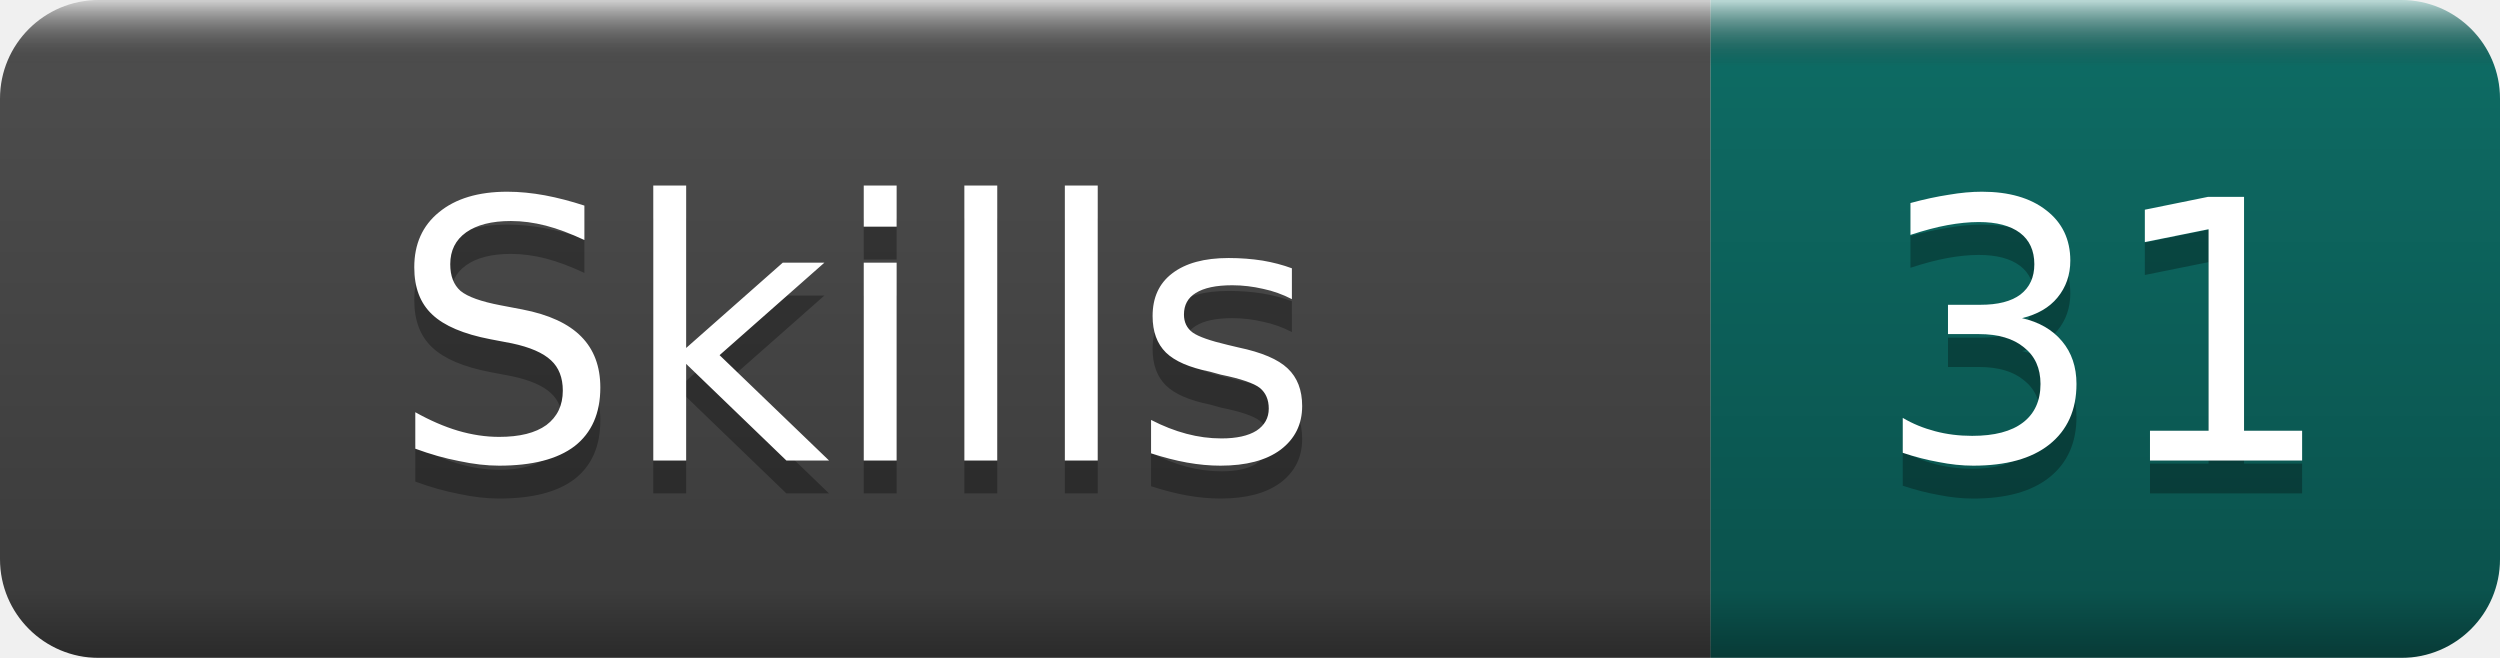
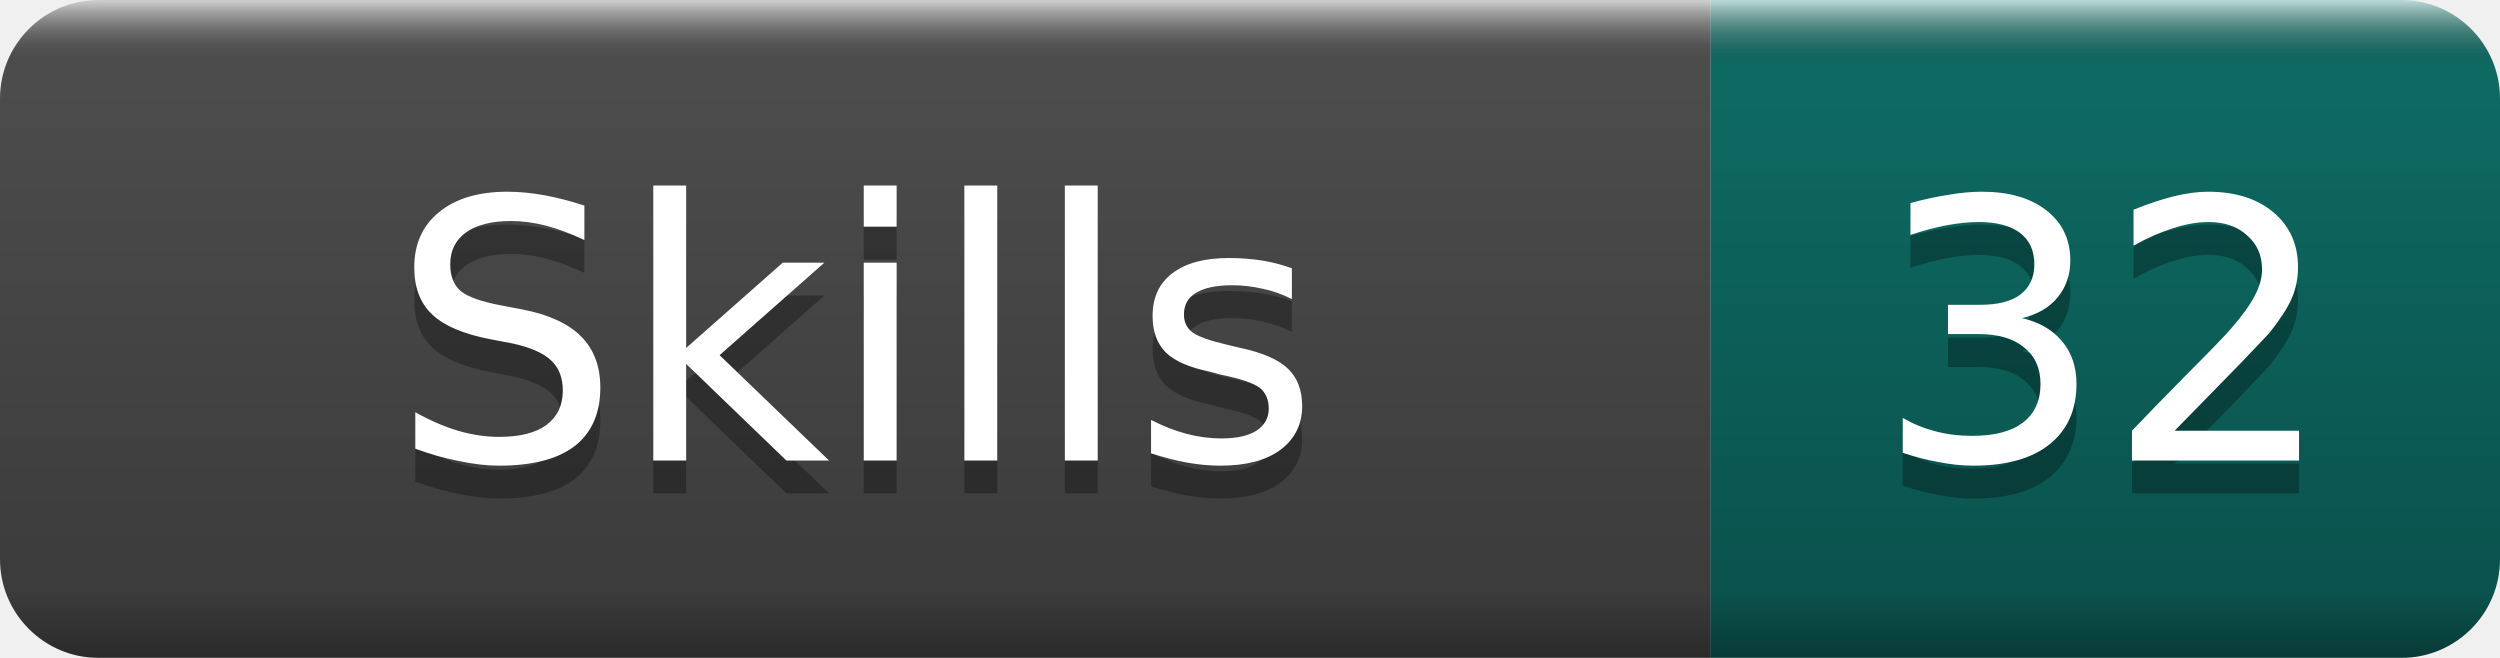
- <svg xmlns="http://www.w3.org/2000/svg" width="76" height="20" role="img" aria-label="Skills: 31">
+ <svg xmlns="http://www.w3.org/2000/svg" width="76" height="20" role="img" aria-label="Skills: 32">
  <linearGradient id="b" x2="0" y2="100%">
    <stop offset="0" stop-color="#fff" stop-opacity=".7" />
    <stop offset=".1" stop-opacity=".1" />
    <stop offset=".9" stop-opacity=".3" />
    <stop offset="1" stop-opacity=".5" />
  </linearGradient>
  <mask id="a">
    <rect width="76" height="20" rx="3" fill="#fff" />
  </mask>
  <g mask="url(#a)">
    <rect width="52" height="20" fill="#555" />
    <rect x="52" width="24" height="20" fill="#0F766E" />
    <rect width="76" height="20" fill="url(#b)" />
  </g>
  <g fill="#fff" text-anchor="middle" font-family="DejaVu Sans,Verdana,Geneva,sans-serif" font-size="11">
    <text x="26.0" y="15" fill="#010101" fill-opacity=".3">Skills</text>
    <text x="26.0" y="14">Skills</text>
-     <text x="64.0" y="15" fill="#010101" fill-opacity=".3">31</text>
-     <text x="64.0" y="14">31</text>
+     <text x="64.0" y="15" fill="#010101" fill-opacity=".3">32</text>
+     <text x="64.0" y="14">32</text>
  </g>
</svg>
